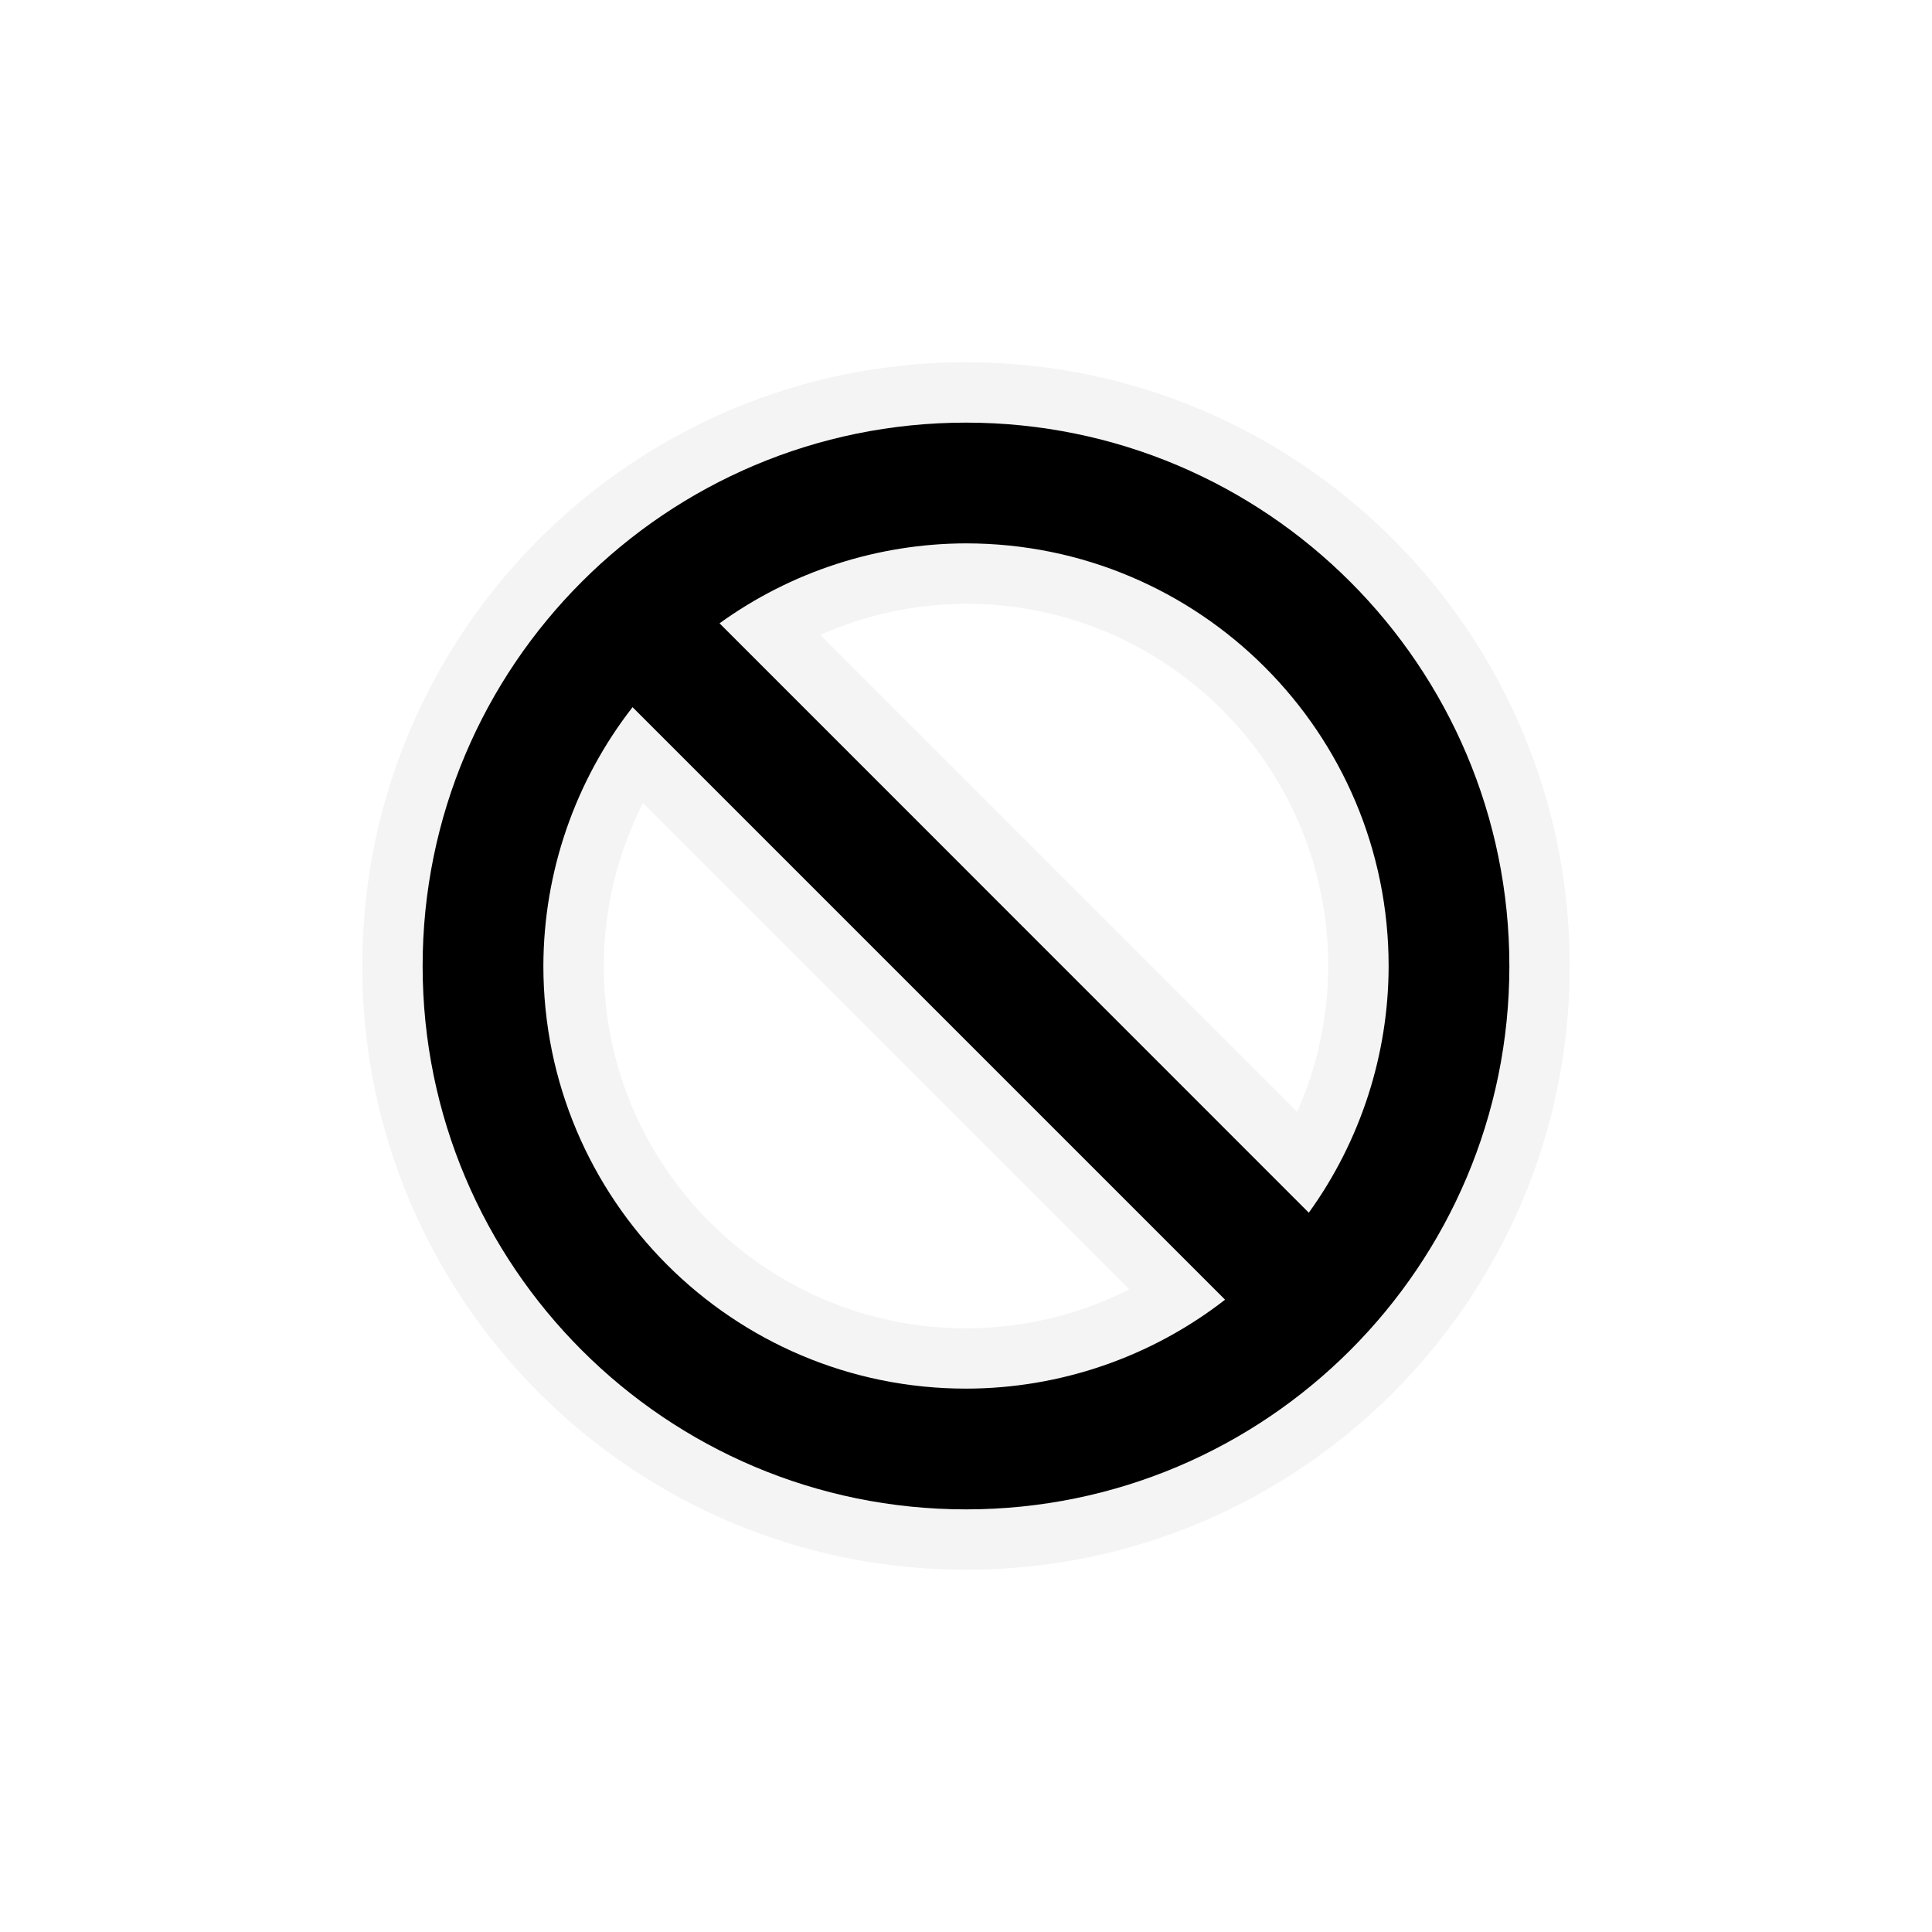
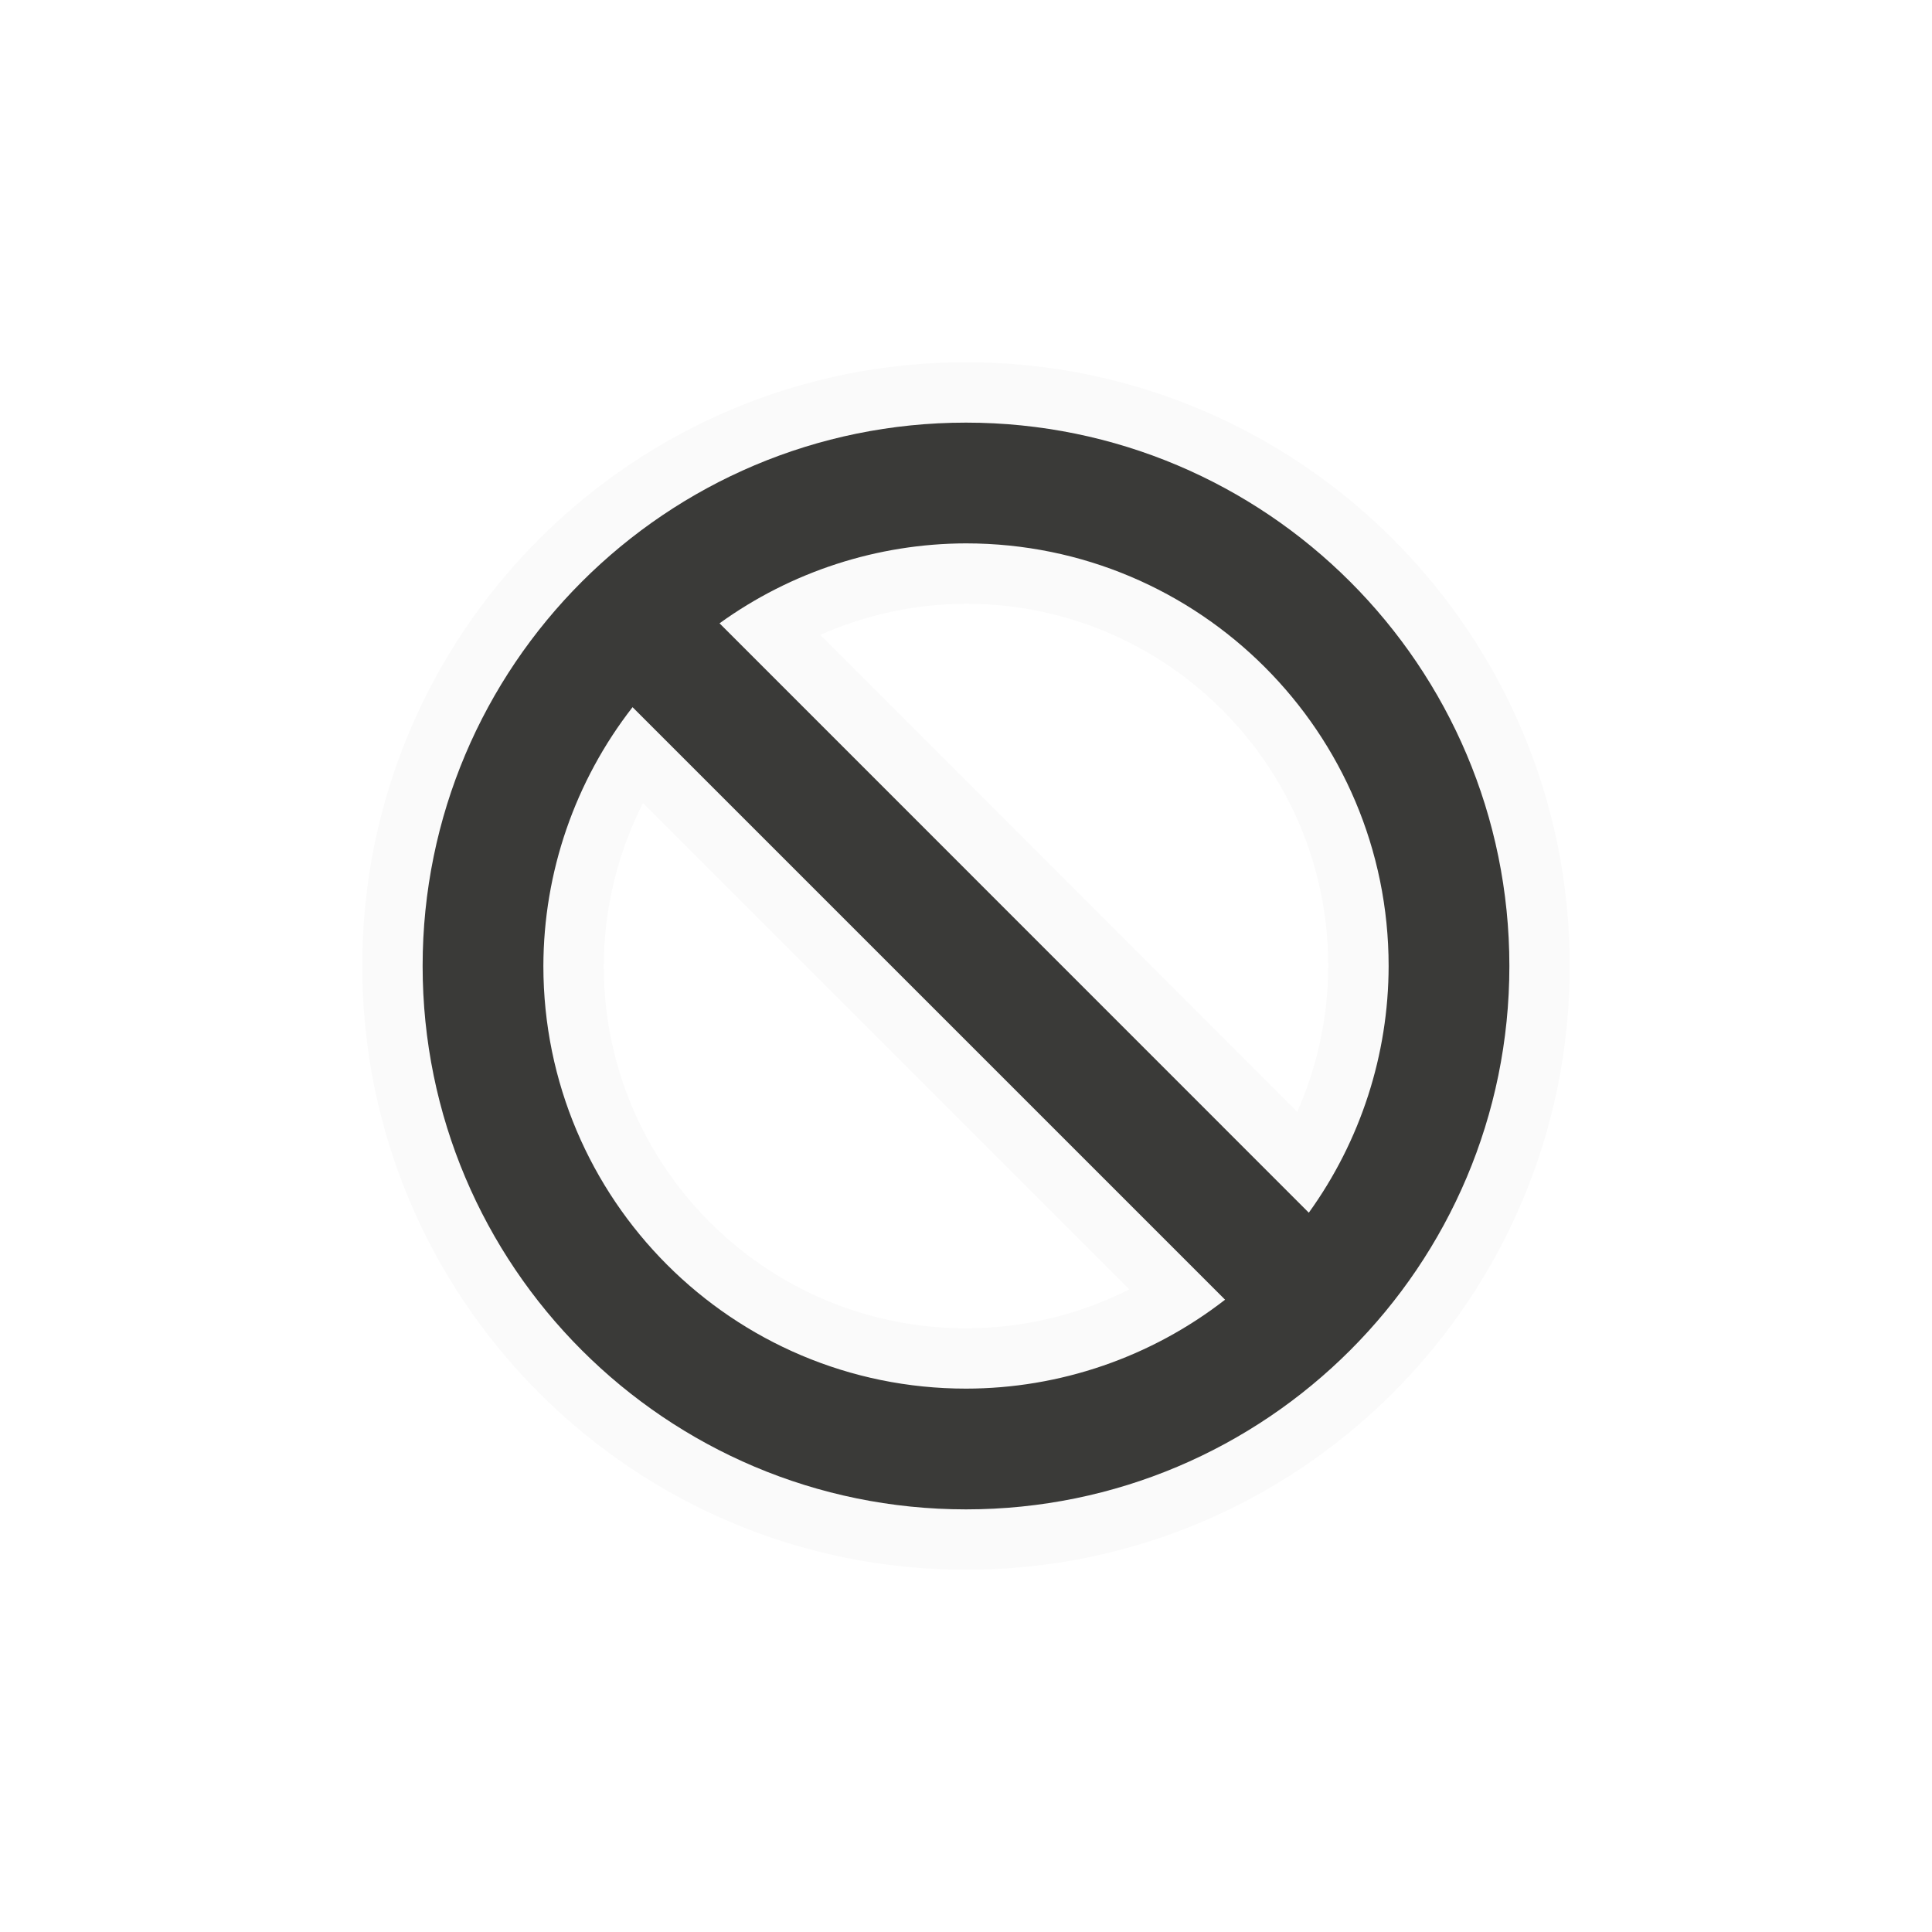
<svg xmlns="http://www.w3.org/2000/svg" height="32" viewBox="0 0 32 32" width="32">
-   <path d="m16 6a10 10 0 0 0 -10 10 10 10 0 0 0 10 10 10 10 0 0 0 10-10 10 10 0 0 0 -10-10zm0 4a6 6 0 0 1 6 6 6 6 0 0 1 -.514 2.416l-7.9-7.9a6 6 0 0 1 2.414-.516zm-5.35 3.301 8.055 8.055a6 6 0 0 1 -2.705.645 6 6 0 0 1 -6-6 6 6 0 0 1 .65-2.699z" fill="#f4f4f4" />
-   <path d="m16 7a9 9 0 0 0 -9 9 9 9 0 0 0 9 9 9 9 0 0 0 9-9 9 9 0 0 0 -9-9zm0 2a7 7 0 0 1 7 7 7 7 0 0 1 -1.322 4.086l-9.76-9.762a7 7 0 0 1 4.082-1.324zm-5.523 2.713 9.814 9.814a7 7 0 0 1 -4.291 1.473 7 7 0 0 1 -7-7 7 7 0 0 1 1.477-4.287z" />
+   <path d="m16 6a10 10 0 0 0 -10 10 10 10 0 0 0 10 10 10 10 0 0 0 10-10 10 10 0 0 0 -10-10zm0 4a6 6 0 0 1 6 6 6 6 0 0 1 -.514 2.416l-7.9-7.9a6 6 0 0 1 2.414-.516zm-5.35 3.301 8.055 8.055a6 6 0 0 1 -2.705.645 6 6 0 0 1 -6-6 6 6 0 0 1 .65-2.699z" fill="#fafafa" />
+   <path d="m16 7a9 9 0 0 0 -9 9 9 9 0 0 0 9 9 9 9 0 0 0 9-9 9 9 0 0 0 -9-9zm0 2a7 7 0 0 1 7 7 7 7 0 0 1 -1.322 4.086l-9.76-9.762a7 7 0 0 1 4.082-1.324zm-5.523 2.713 9.814 9.814a7 7 0 0 1 -4.291 1.473 7 7 0 0 1 -7-7 7 7 0 0 1 1.477-4.287z" fill="#3a3a38" />
</svg>
